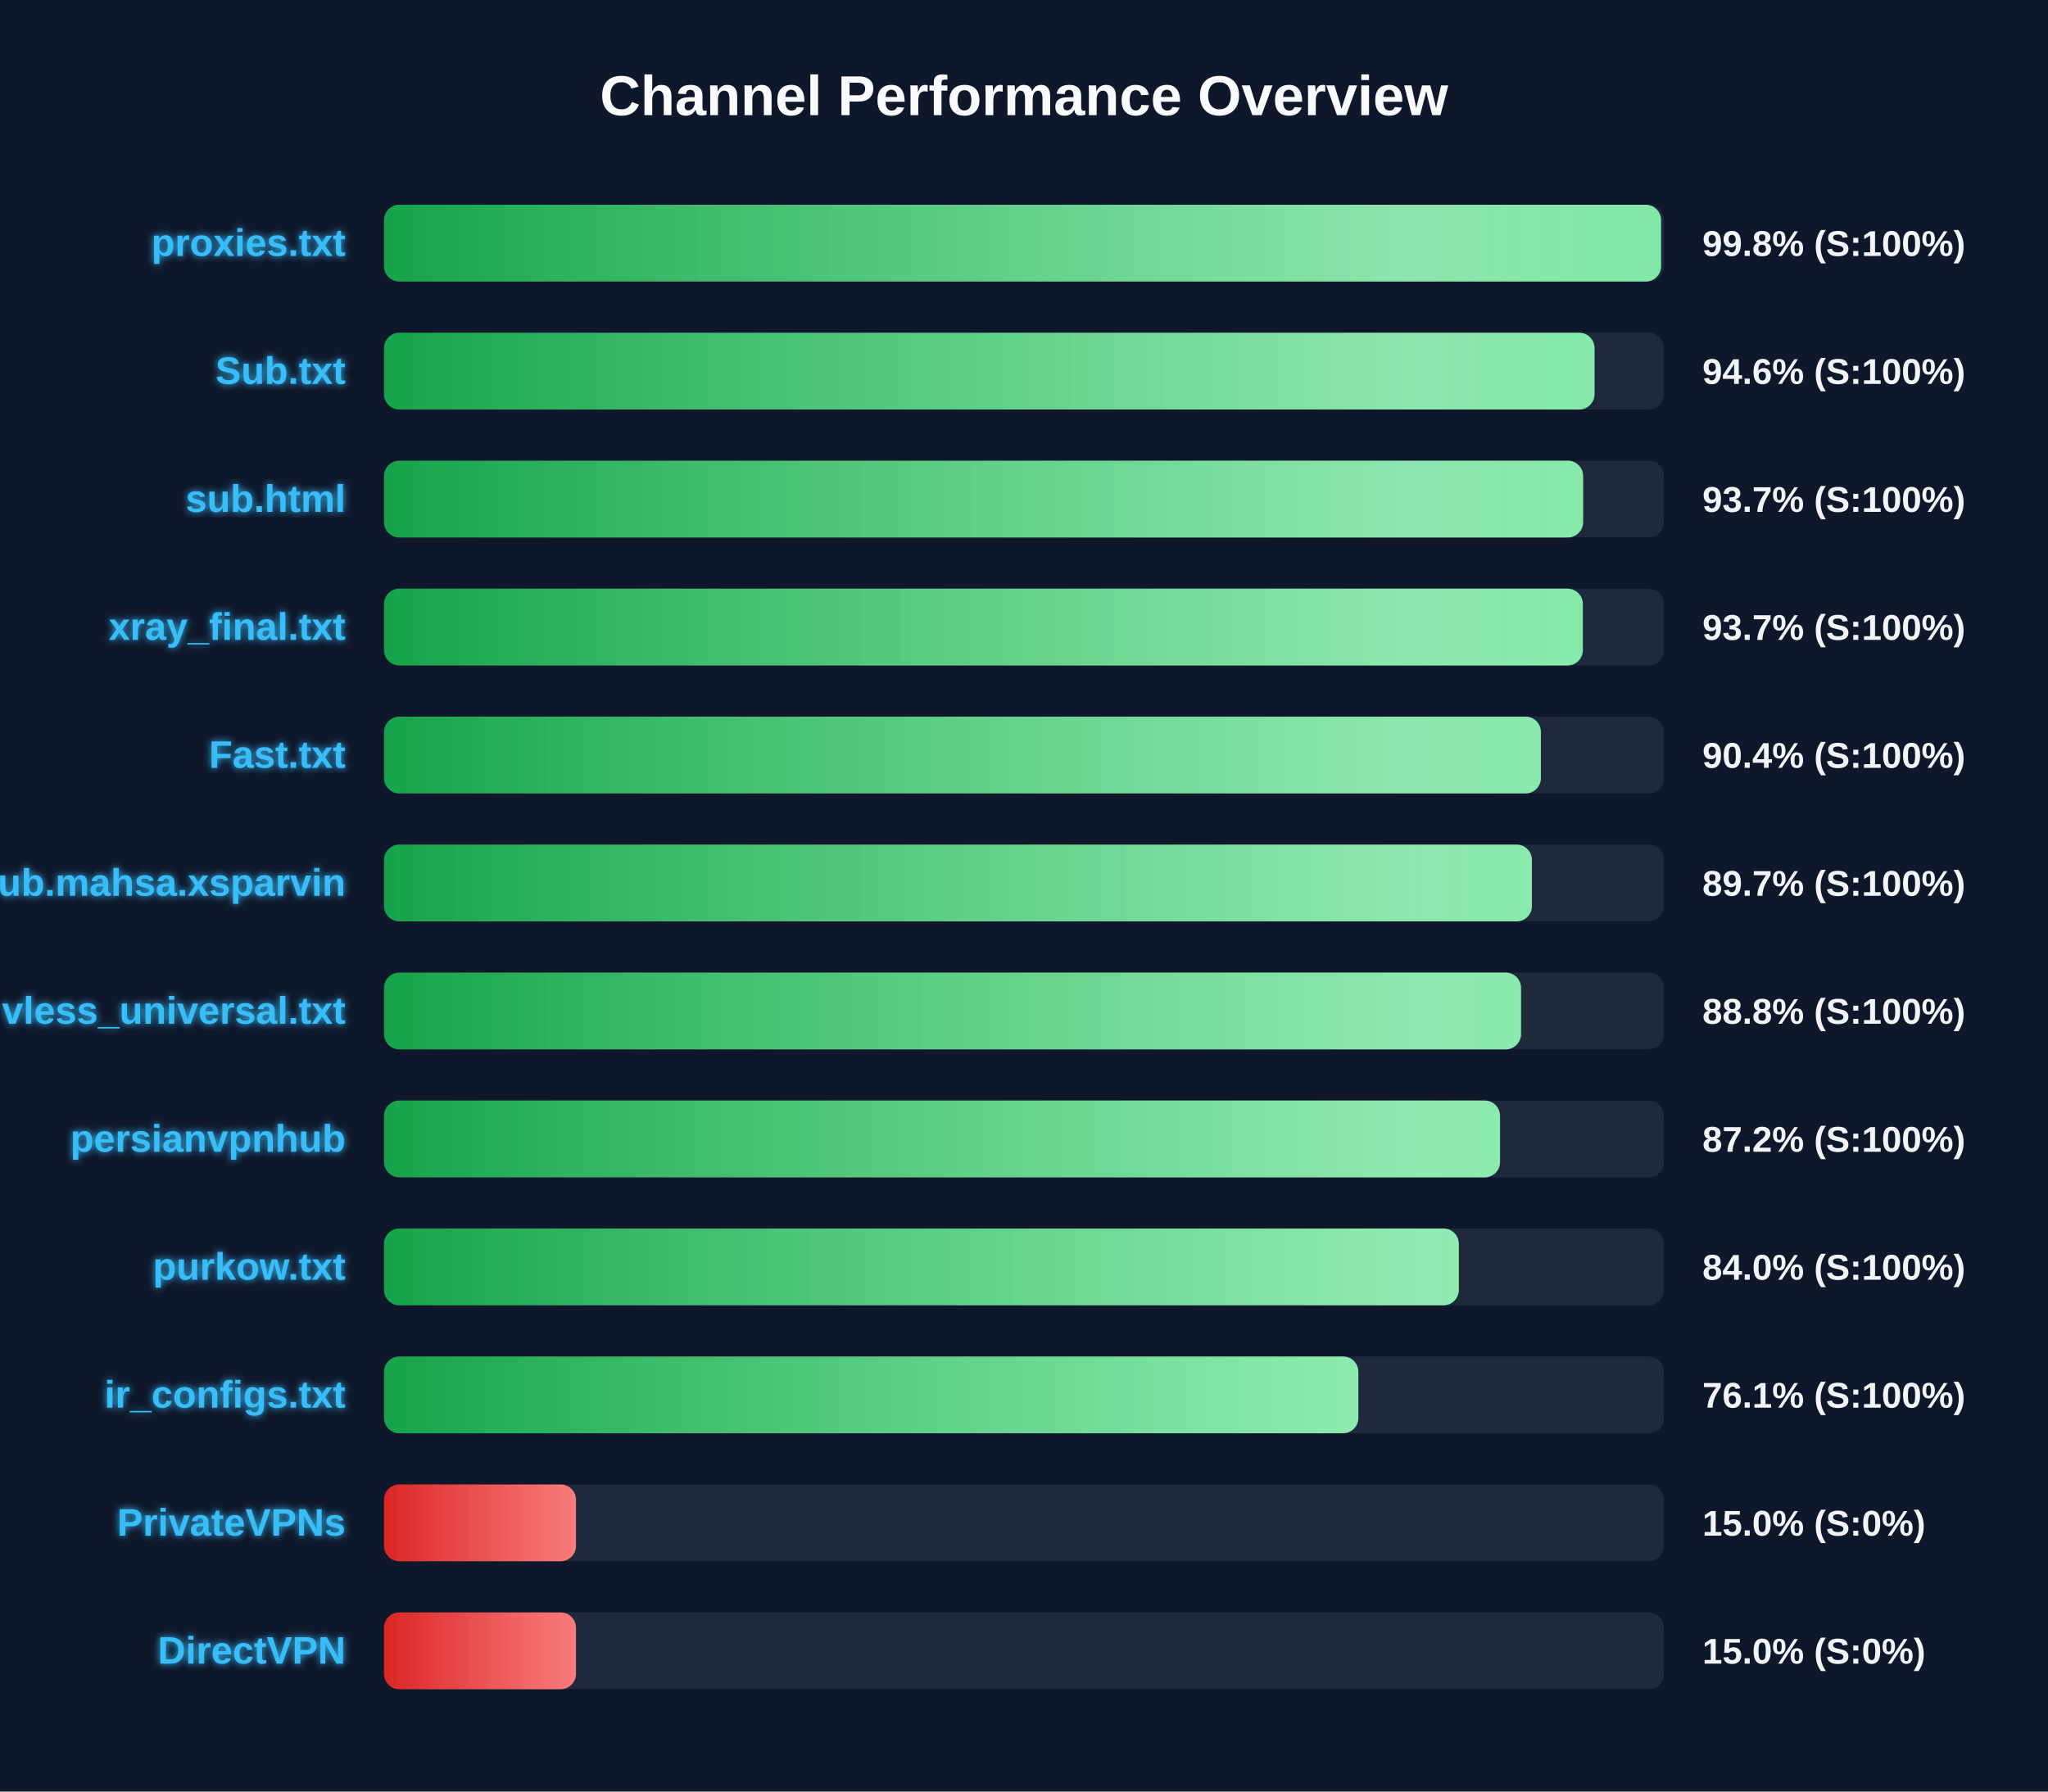
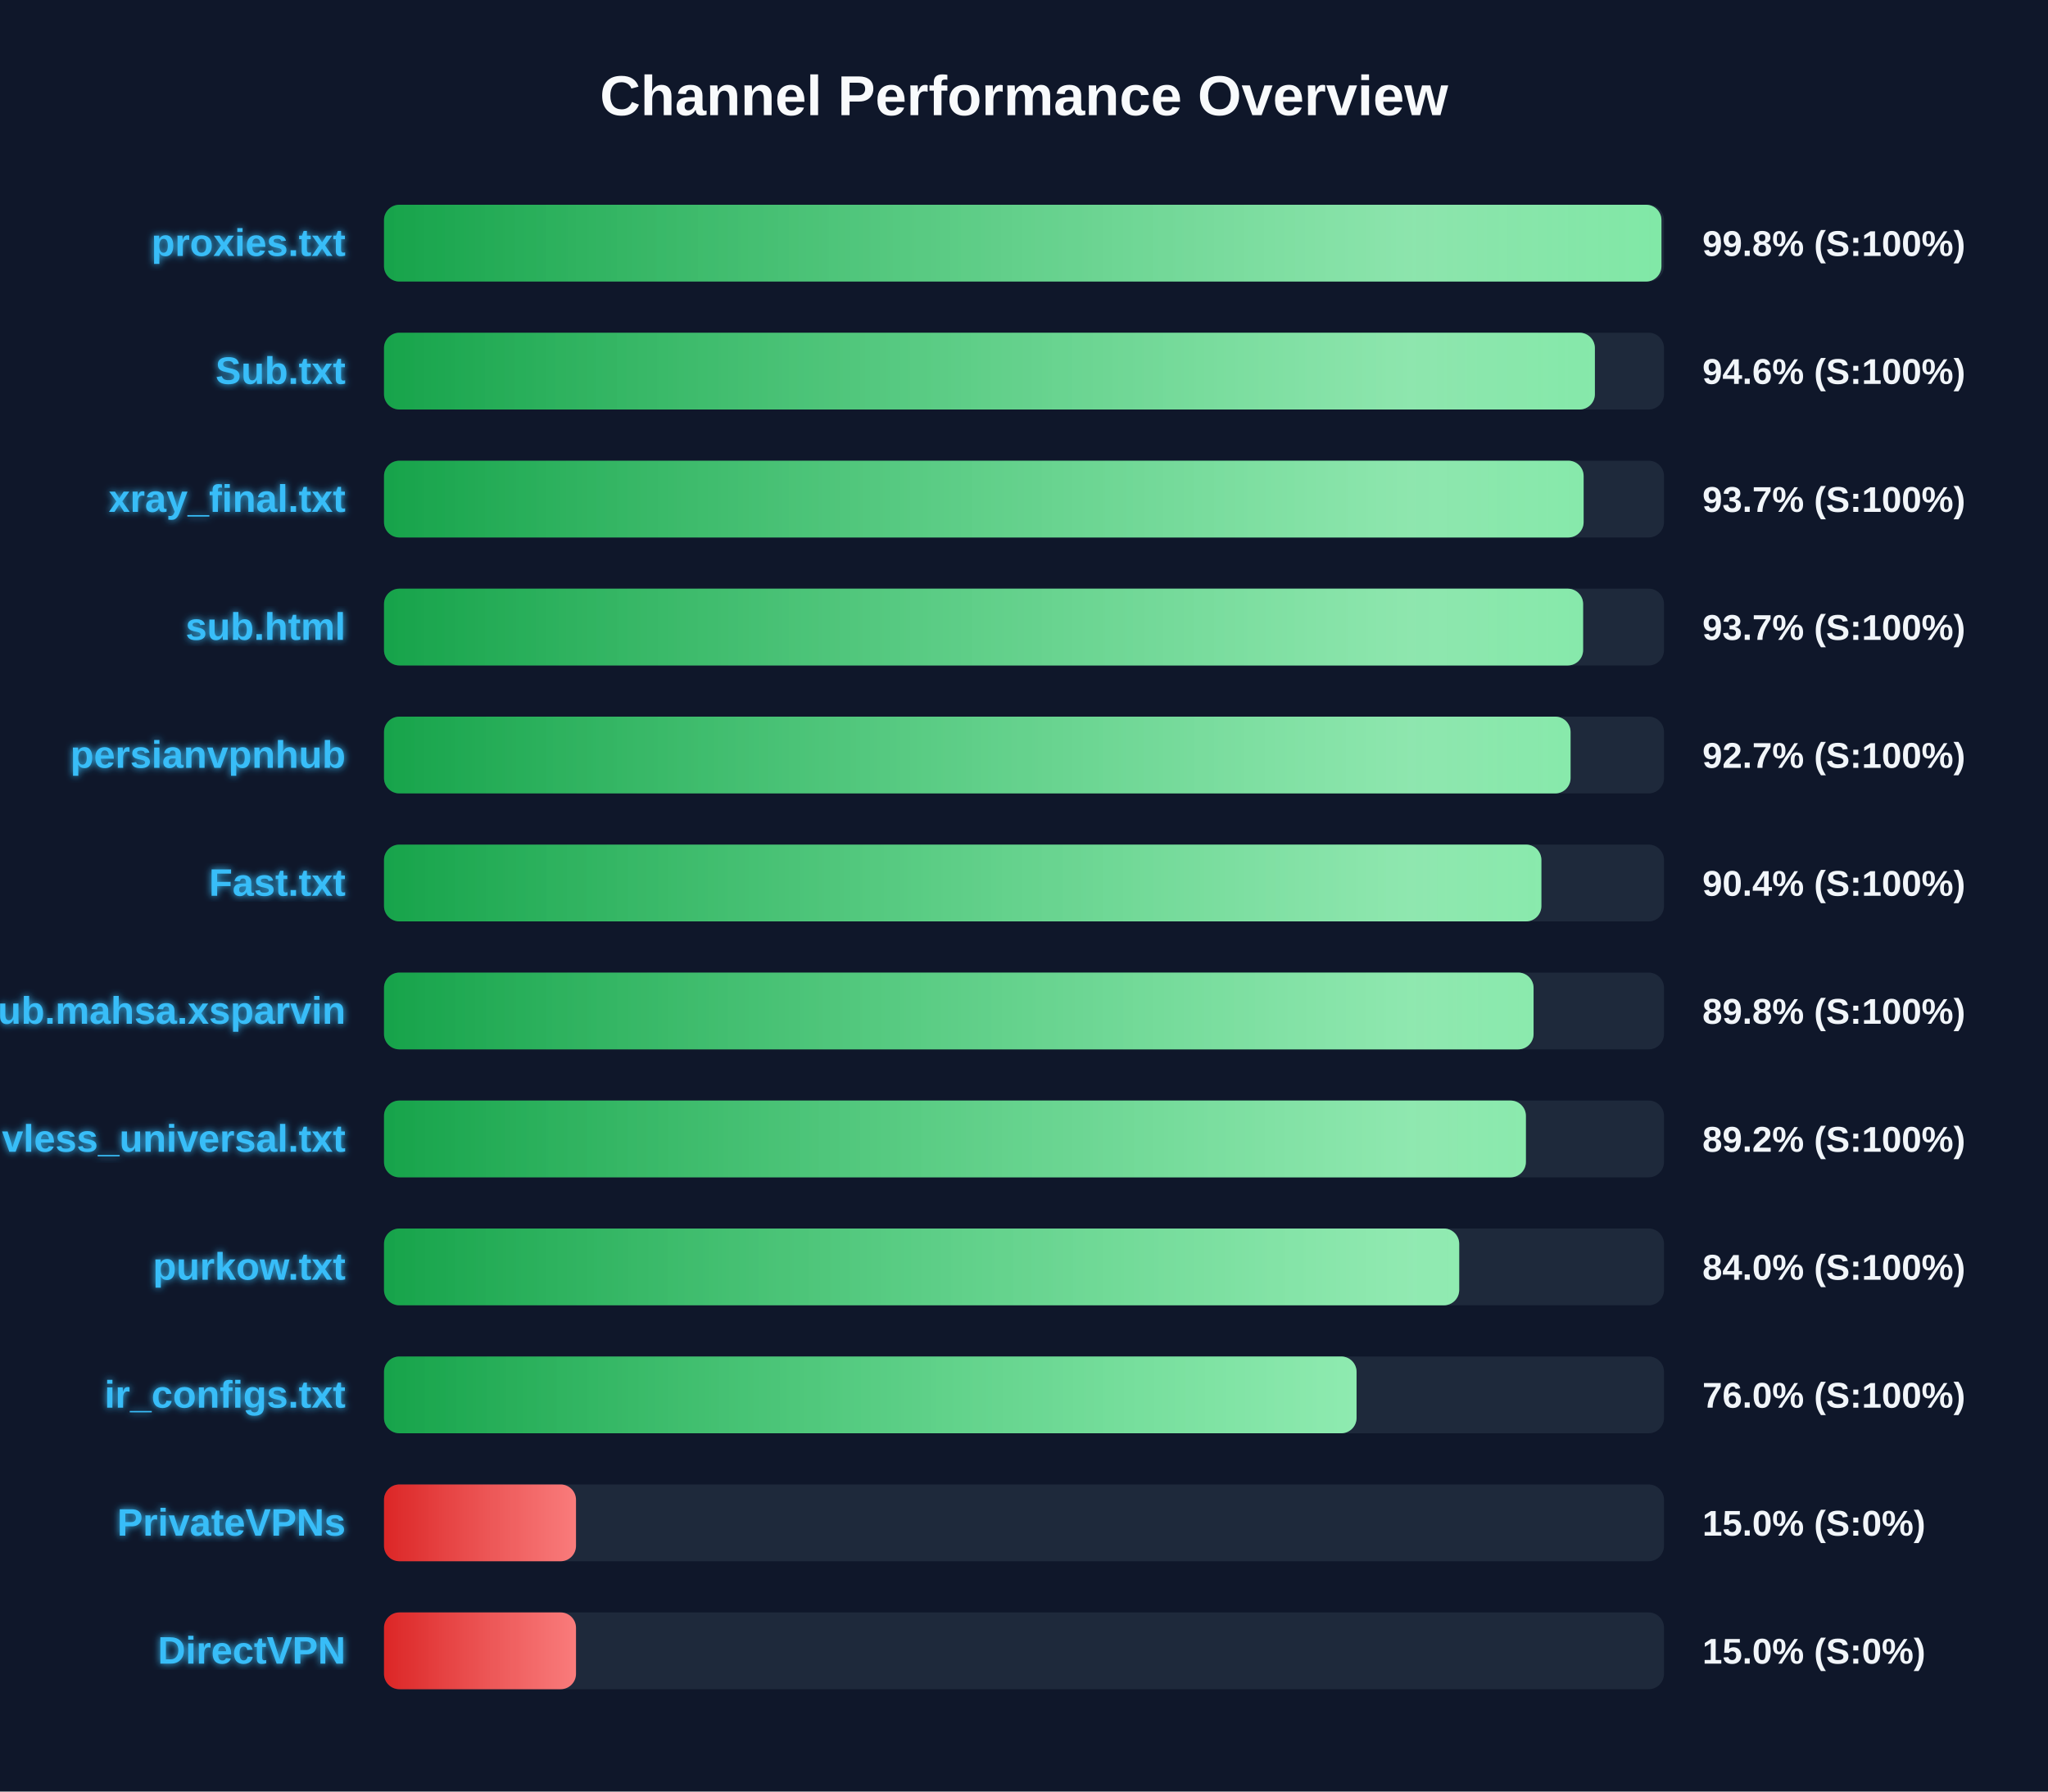
<svg xmlns="http://www.w3.org/2000/svg" width="800" height="700" version="1.1">
  <defs>
    <linearGradient id="grad-green" x1="0%" y1="0%" x2="100%" y2="0%">
      <stop offset="0%" stop-color="#16a34a" />
      <stop offset="100%" stop-color="#4ade80" />
    </linearGradient>
    <linearGradient id="grad-yellow" x1="0%" y1="0%" x2="100%" y2="0%">
      <stop offset="0%" stop-color="#ca8a04" />
      <stop offset="100%" stop-color="#fde047" />
    </linearGradient>
    <linearGradient id="grad-red" x1="0%" y1="0%" x2="100%" y2="0%">
      <stop offset="0%" stop-color="#dc2626" />
      <stop offset="100%" stop-color="#f87171" />
    </linearGradient>
    <linearGradient id="shimmer" x1="0%" y1="0%" x2="100%" y2="0%">
      <stop offset="0%" stop-color="rgba(255,255,255,0)" />
      <stop offset="50%" stop-color="rgba(255,255,255,0.4)" />
      <stop offset="100%" stop-color="rgba(255,255,255,0)" />
    </linearGradient>
    <filter id="glow" x="-20%" y="-20%" width="140%" height="140%">
      <feGaussianBlur stdDeviation="1.5" result="blur" />
      <feComposite in="SourceGraphic" in2="blur" operator="over" />
    </filter>
  </defs>
  <style>
        .bg-rect { fill: #0f172a; }
        .title { font: bold 22px 'Segoe UI', Arial, sans-serif; fill: #f8fafc; }
        .row { font: bold 15px 'Segoe UI', Arial, sans-serif; fill: #38bdf8; filter: url(#glow); }
        .score { font: bold 14px 'Segoe UI', Arial, sans-serif; fill: #f1f5f9; }
        @keyframes shimmer-anim {
            0% { transform: translateX(-100%); }
            100% { transform: translateX(200%); }
        }
        .shimmer-rect {
            animation: shimmer-anim 2.5s infinite linear;
        }
    </style>
  <rect width="100%" height="100%" class="bg-rect" />
  <text x="400" y="45" text-anchor="middle" class="title">Channel Performance Overview</text>
  <rect x="150" y="80" width="500" height="30" fill="#1e293b" rx="6" />
  <clipPath id="clip-0">
-     <rect x="150" y="80" width="498.85" height="30" rx="6" />
+     <rect x="150" y="80" width="499.0" height="30" rx="6" />
  </clipPath>
-   <rect x="150" y="80" width="498.85" height="30" fill="url(#grad-green)" rx="6" />
+   <rect x="150" y="80" width="499.0" height="30" fill="url(#grad-green)" rx="6" />
  <g clip-path="url(#clip-0)">
    <rect x="150" y="80" width="100%" height="30" fill="url(#shimmer)" class="shimmer-rect" />
  </g>
  <text x="135" y="100" text-anchor="end" class="row">proxies.txt</text>
  <text x="665" y="100" text-anchor="start" class="score">99.8% (S:100%)</text>
  <rect x="150" y="130" width="500" height="30" fill="#1e293b" rx="6" />
  <clipPath id="clip-1">
-     <rect x="150" y="130" width="472.85" height="30" rx="6" />
+     <rect x="150" y="130" width="473.0" height="30" rx="6" />
  </clipPath>
-   <rect x="150" y="130" width="472.85" height="30" fill="url(#grad-green)" rx="6" />
+   <rect x="150" y="130" width="473.0" height="30" fill="url(#grad-green)" rx="6" />
  <g clip-path="url(#clip-1)">
    <rect x="150" y="130" width="100%" height="30" fill="url(#shimmer)" class="shimmer-rect" />
  </g>
  <text x="135" y="150" text-anchor="end" class="row">Sub.txt</text>
  <text x="665" y="150" text-anchor="start" class="score">94.6% (S:100%)</text>
  <rect x="150" y="180" width="500" height="30" fill="#1e293b" rx="6" />
  <clipPath id="clip-2">
-     <rect x="150" y="180" width="468.4" height="30" rx="6" />
+     <rect x="150" y="180" width="468.6" height="30" rx="6" />
  </clipPath>
-   <rect x="150" y="180" width="468.4" height="30" fill="url(#grad-green)" rx="6" />
+   <rect x="150" y="180" width="468.6" height="30" fill="url(#grad-green)" rx="6" />
  <g clip-path="url(#clip-2)">
    <rect x="150" y="180" width="100%" height="30" fill="url(#shimmer)" class="shimmer-rect" />
  </g>
-   <text x="135" y="200" text-anchor="end" class="row">sub.html</text>
+   <text x="135" y="200" text-anchor="end" class="row">xray_final.txt</text>
  <text x="665" y="200" text-anchor="start" class="score">93.7% (S:100%)</text>
  <rect x="150" y="230" width="500" height="30" fill="#1e293b" rx="6" />
  <clipPath id="clip-3">
-     <rect x="150" y="230" width="468.3" height="30" rx="6" />
+     <rect x="150" y="230" width="468.4" height="30" rx="6" />
  </clipPath>
-   <rect x="150" y="230" width="468.3" height="30" fill="url(#grad-green)" rx="6" />
+   <rect x="150" y="230" width="468.4" height="30" fill="url(#grad-green)" rx="6" />
  <g clip-path="url(#clip-3)">
    <rect x="150" y="230" width="100%" height="30" fill="url(#shimmer)" class="shimmer-rect" />
  </g>
-   <text x="135" y="250" text-anchor="end" class="row">xray_final.txt</text>
+   <text x="135" y="250" text-anchor="end" class="row">sub.html</text>
  <text x="665" y="250" text-anchor="start" class="score">93.7% (S:100%)</text>
  <rect x="150" y="280" width="500" height="30" fill="#1e293b" rx="6" />
  <clipPath id="clip-4">
-     <rect x="150" y="280" width="451.9" height="30" rx="6" />
+     <rect x="150" y="280" width="463.5" height="30" rx="6" />
  </clipPath>
-   <rect x="150" y="280" width="451.9" height="30" fill="url(#grad-green)" rx="6" />
+   <rect x="150" y="280" width="463.5" height="30" fill="url(#grad-green)" rx="6" />
  <g clip-path="url(#clip-4)">
    <rect x="150" y="280" width="100%" height="30" fill="url(#shimmer)" class="shimmer-rect" />
  </g>
-   <text x="135" y="300" text-anchor="end" class="row">Fast.txt</text>
-   <text x="665" y="300" text-anchor="start" class="score">90.4% (S:100%)</text>
+   <text x="135" y="300" text-anchor="end" class="row">persianvpnhub</text>
+   <text x="665" y="300" text-anchor="start" class="score">92.7% (S:100%)</text>
  <rect x="150" y="330" width="500" height="30" fill="#1e293b" rx="6" />
  <clipPath id="clip-5">
-     <rect x="150" y="330" width="448.4" height="30" rx="6" />
+     <rect x="150" y="330" width="452.1" height="30" rx="6" />
  </clipPath>
-   <rect x="150" y="330" width="448.4" height="30" fill="url(#grad-green)" rx="6" />
+   <rect x="150" y="330" width="452.1" height="30" fill="url(#grad-green)" rx="6" />
  <g clip-path="url(#clip-5)">
    <rect x="150" y="330" width="100%" height="30" fill="url(#shimmer)" class="shimmer-rect" />
  </g>
-   <text x="135" y="350" text-anchor="end" class="row">Sub.mahsa.xsparvin</text>
-   <text x="665" y="350" text-anchor="start" class="score">89.7% (S:100%)</text>
+   <text x="135" y="350" text-anchor="end" class="row">Fast.txt</text>
+   <text x="665" y="350" text-anchor="start" class="score">90.4% (S:100%)</text>
  <rect x="150" y="380" width="500" height="30" fill="#1e293b" rx="6" />
  <clipPath id="clip-6">
-     <rect x="150" y="380" width="444.15" height="30" rx="6" />
+     <rect x="150" y="380" width="449.05" height="30" rx="6" />
  </clipPath>
-   <rect x="150" y="380" width="444.15" height="30" fill="url(#grad-green)" rx="6" />
+   <rect x="150" y="380" width="449.05" height="30" fill="url(#grad-green)" rx="6" />
  <g clip-path="url(#clip-6)">
    <rect x="150" y="380" width="100%" height="30" fill="url(#shimmer)" class="shimmer-rect" />
  </g>
-   <text x="135" y="400" text-anchor="end" class="row">vless_universal.txt</text>
-   <text x="665" y="400" text-anchor="start" class="score">88.8% (S:100%)</text>
+   <text x="135" y="400" text-anchor="end" class="row">Sub.mahsa.xsparvin</text>
+   <text x="665" y="400" text-anchor="start" class="score">89.8% (S:100%)</text>
  <rect x="150" y="430" width="500" height="30" fill="#1e293b" rx="6" />
  <clipPath id="clip-7">
-     <rect x="150" y="430" width="435.95" height="30" rx="6" />
+     <rect x="150" y="430" width="446.05" height="30" rx="6" />
  </clipPath>
-   <rect x="150" y="430" width="435.95" height="30" fill="url(#grad-green)" rx="6" />
+   <rect x="150" y="430" width="446.05" height="30" fill="url(#grad-green)" rx="6" />
  <g clip-path="url(#clip-7)">
    <rect x="150" y="430" width="100%" height="30" fill="url(#shimmer)" class="shimmer-rect" />
  </g>
-   <text x="135" y="450" text-anchor="end" class="row">persianvpnhub</text>
-   <text x="665" y="450" text-anchor="start" class="score">87.2% (S:100%)</text>
+   <text x="135" y="450" text-anchor="end" class="row">vless_universal.txt</text>
+   <text x="665" y="450" text-anchor="start" class="score">89.2% (S:100%)</text>
  <rect x="150" y="480" width="500" height="30" fill="#1e293b" rx="6" />
  <clipPath id="clip-8">
-     <rect x="150" y="480" width="419.85" height="30" rx="6" />
+     <rect x="150" y="480" width="420.0" height="30" rx="6" />
  </clipPath>
-   <rect x="150" y="480" width="419.85" height="30" fill="url(#grad-green)" rx="6" />
+   <rect x="150" y="480" width="420.0" height="30" fill="url(#grad-green)" rx="6" />
  <g clip-path="url(#clip-8)">
    <rect x="150" y="480" width="100%" height="30" fill="url(#shimmer)" class="shimmer-rect" />
  </g>
  <text x="135" y="500" text-anchor="end" class="row">purkow.txt</text>
  <text x="665" y="500" text-anchor="start" class="score">84.0% (S:100%)</text>
  <rect x="150" y="530" width="500" height="30" fill="#1e293b" rx="6" />
  <clipPath id="clip-9">
-     <rect x="150" y="530" width="380.6" height="30" rx="6" />
+     <rect x="150" y="530" width="379.9" height="30" rx="6" />
  </clipPath>
-   <rect x="150" y="530" width="380.6" height="30" fill="url(#grad-green)" rx="6" />
+   <rect x="150" y="530" width="379.9" height="30" fill="url(#grad-green)" rx="6" />
  <g clip-path="url(#clip-9)">
    <rect x="150" y="530" width="100%" height="30" fill="url(#shimmer)" class="shimmer-rect" />
  </g>
  <text x="135" y="550" text-anchor="end" class="row">ir_configs.txt</text>
-   <text x="665" y="550" text-anchor="start" class="score">76.1% (S:100%)</text>
+   <text x="665" y="550" text-anchor="start" class="score">76.0% (S:100%)</text>
  <rect x="150" y="580" width="500" height="30" fill="#1e293b" rx="6" />
  <clipPath id="clip-10">
    <rect x="150" y="580" width="75.0" height="30" rx="6" />
  </clipPath>
  <rect x="150" y="580" width="75.0" height="30" fill="url(#grad-red)" rx="6" />
  <g clip-path="url(#clip-10)">
    <rect x="150" y="580" width="100%" height="30" fill="url(#shimmer)" class="shimmer-rect" />
  </g>
  <text x="135" y="600" text-anchor="end" class="row">PrivateVPNs</text>
  <text x="665" y="600" text-anchor="start" class="score">15.0% (S:0%)</text>
  <rect x="150" y="630" width="500" height="30" fill="#1e293b" rx="6" />
  <clipPath id="clip-11">
    <rect x="150" y="630" width="75.0" height="30" rx="6" />
  </clipPath>
  <rect x="150" y="630" width="75.0" height="30" fill="url(#grad-red)" rx="6" />
  <g clip-path="url(#clip-11)">
    <rect x="150" y="630" width="100%" height="30" fill="url(#shimmer)" class="shimmer-rect" />
  </g>
  <text x="135" y="650" text-anchor="end" class="row">DirectVPN</text>
  <text x="665" y="650" text-anchor="start" class="score">15.0% (S:0%)</text>
</svg>
